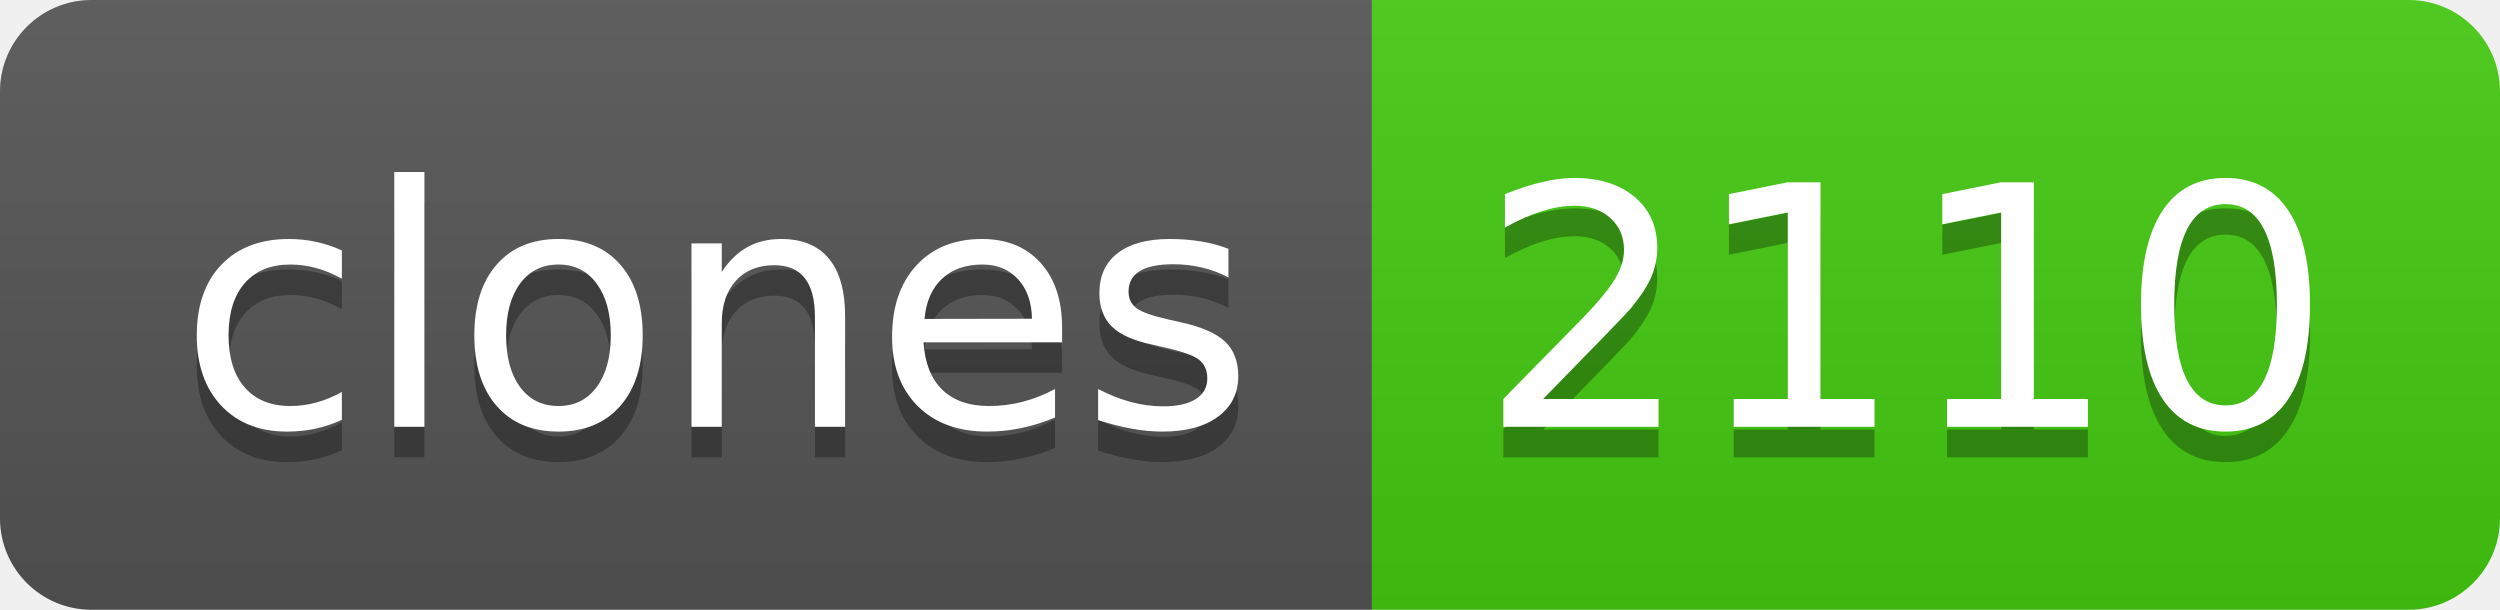
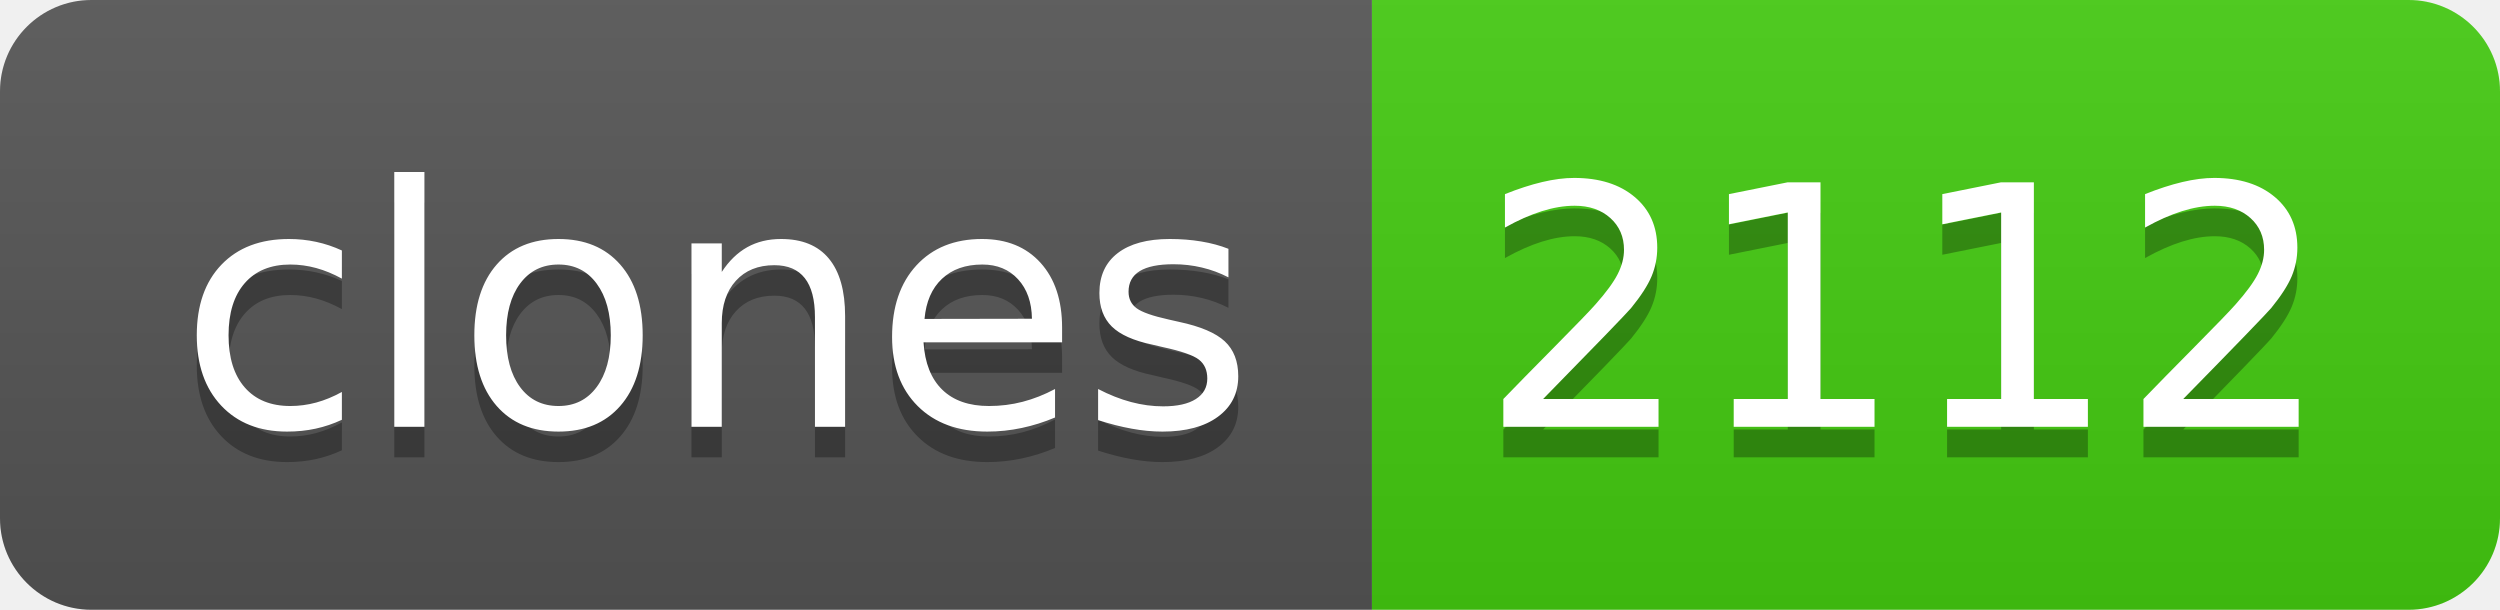
- <svg xmlns="http://www.w3.org/2000/svg" width="82" height="20" role="img" aria-label="clones: 2110">
+ <svg xmlns="http://www.w3.org/2000/svg" width="82" height="20" role="img" aria-label="clones: 2112">
  <linearGradient id="s" x2="0" y2="100%">
    <stop offset="0" stop-color="#bbb" stop-opacity=".1" />
    <stop offset="1" stop-opacity=".1" />
  </linearGradient>
  <clipPath id="r">
    <rect width="82" height="20" rx="3" fill="#fff" />
  </clipPath>
  <g clip-path="url(#r)">
    <rect width="45" height="20" fill="#555" />
    <rect x="45" width="37" height="20" fill="#4c1" />
    <rect width="82" height="20" fill="url(#s)" />
  </g>
  <g fill="#fff" text-anchor="middle" font-family="Verdana,Geneva,DejaVu Sans,sans-serif" text-rendering="geometricPrecision" font-size="110">
    <text aria-hidden="true" x="235" y="150" fill="#010101" fill-opacity=".3" transform="scale(.1)" textLength="350">clones</text>
    <text x="235" y="140" transform="scale(.1)" fill="#fff" textLength="350">clones</text>
-     <text aria-hidden="true" x="625" y="150" fill="#010101" fill-opacity=".3" transform="scale(.1)" textLength="270">2110</text>
-     <text x="625" y="140" transform="scale(.1)" fill="#fff" textLength="270">2110</text>
+     <text aria-hidden="true" x="625" y="150" fill="#010101" fill-opacity=".3" transform="scale(.1)" textLength="270">2112</text>
+     <text x="625" y="140" transform="scale(.1)" fill="#fff" textLength="270">2112</text>
  </g>
</svg>
